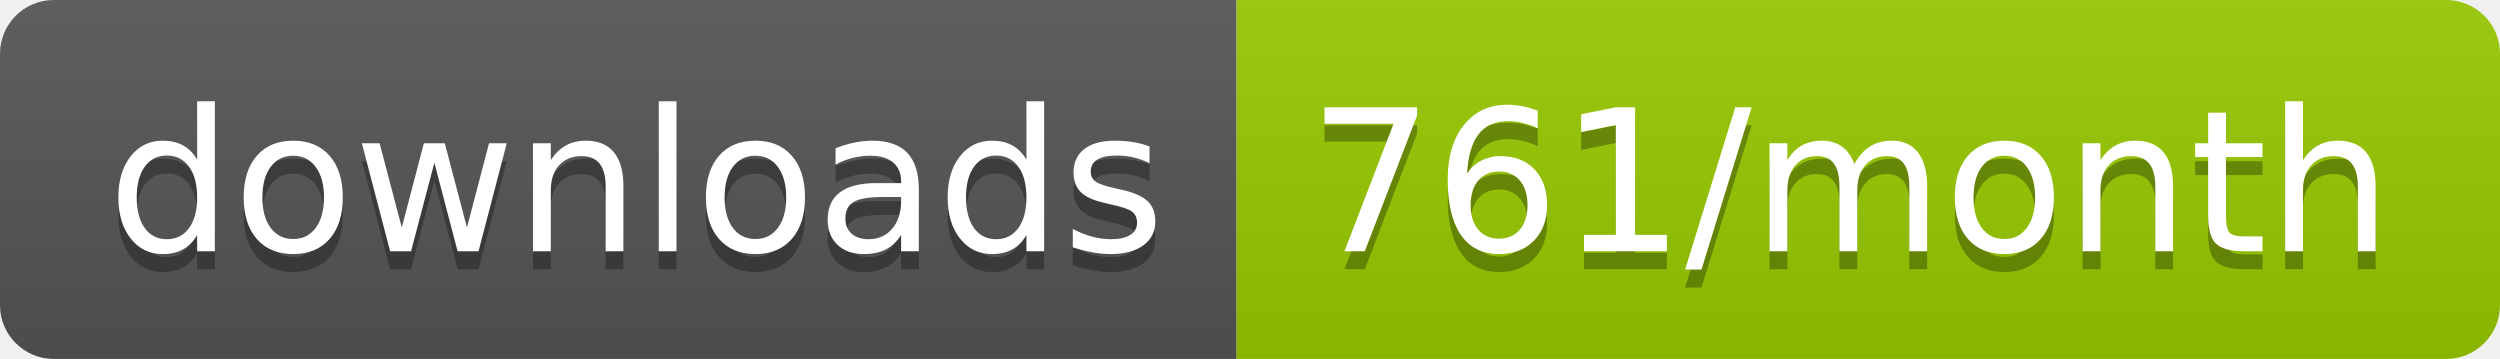
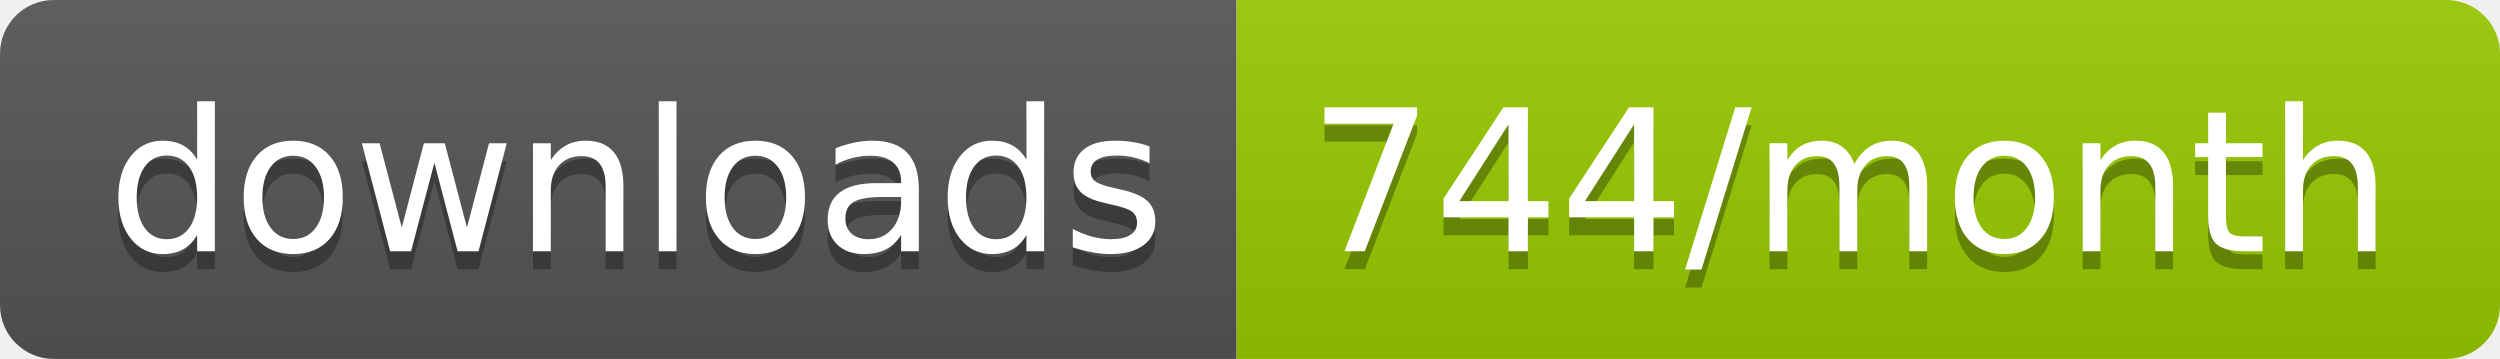
<svg xmlns="http://www.w3.org/2000/svg" width="139.3" height="20">
  <linearGradient id="smooth" x2="0" y2="100%">
    <stop offset="0" stop-color="#bbb" stop-opacity=".1" />
    <stop offset="1" stop-opacity=".1" />
  </linearGradient>
  <clipPath id="round">
    <rect width="139.3" height="20" rx="3" fill="#fff" />
  </clipPath>
  <g clip-path="url(#round)">
    <rect width="68.9" height="20" fill="#555" />
    <rect x="68.9" width="70.4" height="20" fill="#97CA00" />
    <rect width="139.3" height="20" fill="url(#smooth)" />
  </g>
  <g fill="#fff" text-anchor="middle" font-family="DejaVu Sans,Verdana,Geneva,sans-serif" font-size="110">
    <text x="354.5" y="150" fill="#010101" fill-opacity=".3" transform="scale(0.1)" textLength="589.0" lengthAdjust="spacing">downloads</text>
    <text x="354.5" y="140" transform="scale(0.1)" textLength="589.0" lengthAdjust="spacing">downloads</text>
-     <text x="1031.0" y="150" fill="#010101" fill-opacity=".3" transform="scale(0.1)" textLength="604.0" lengthAdjust="spacing">761/month</text>
-     <text x="1031.0" y="140" transform="scale(0.1)" textLength="604.0" lengthAdjust="spacing">761/month</text>
+     <text x="1031.0" y="150" fill="#010101" fill-opacity=".3" transform="scale(0.1)" textLength="604.0" lengthAdjust="spacing">744/month</text>
+     <text x="1031.0" y="140" transform="scale(0.1)" textLength="604.0" lengthAdjust="spacing">744/month</text>
  </g>
</svg>
